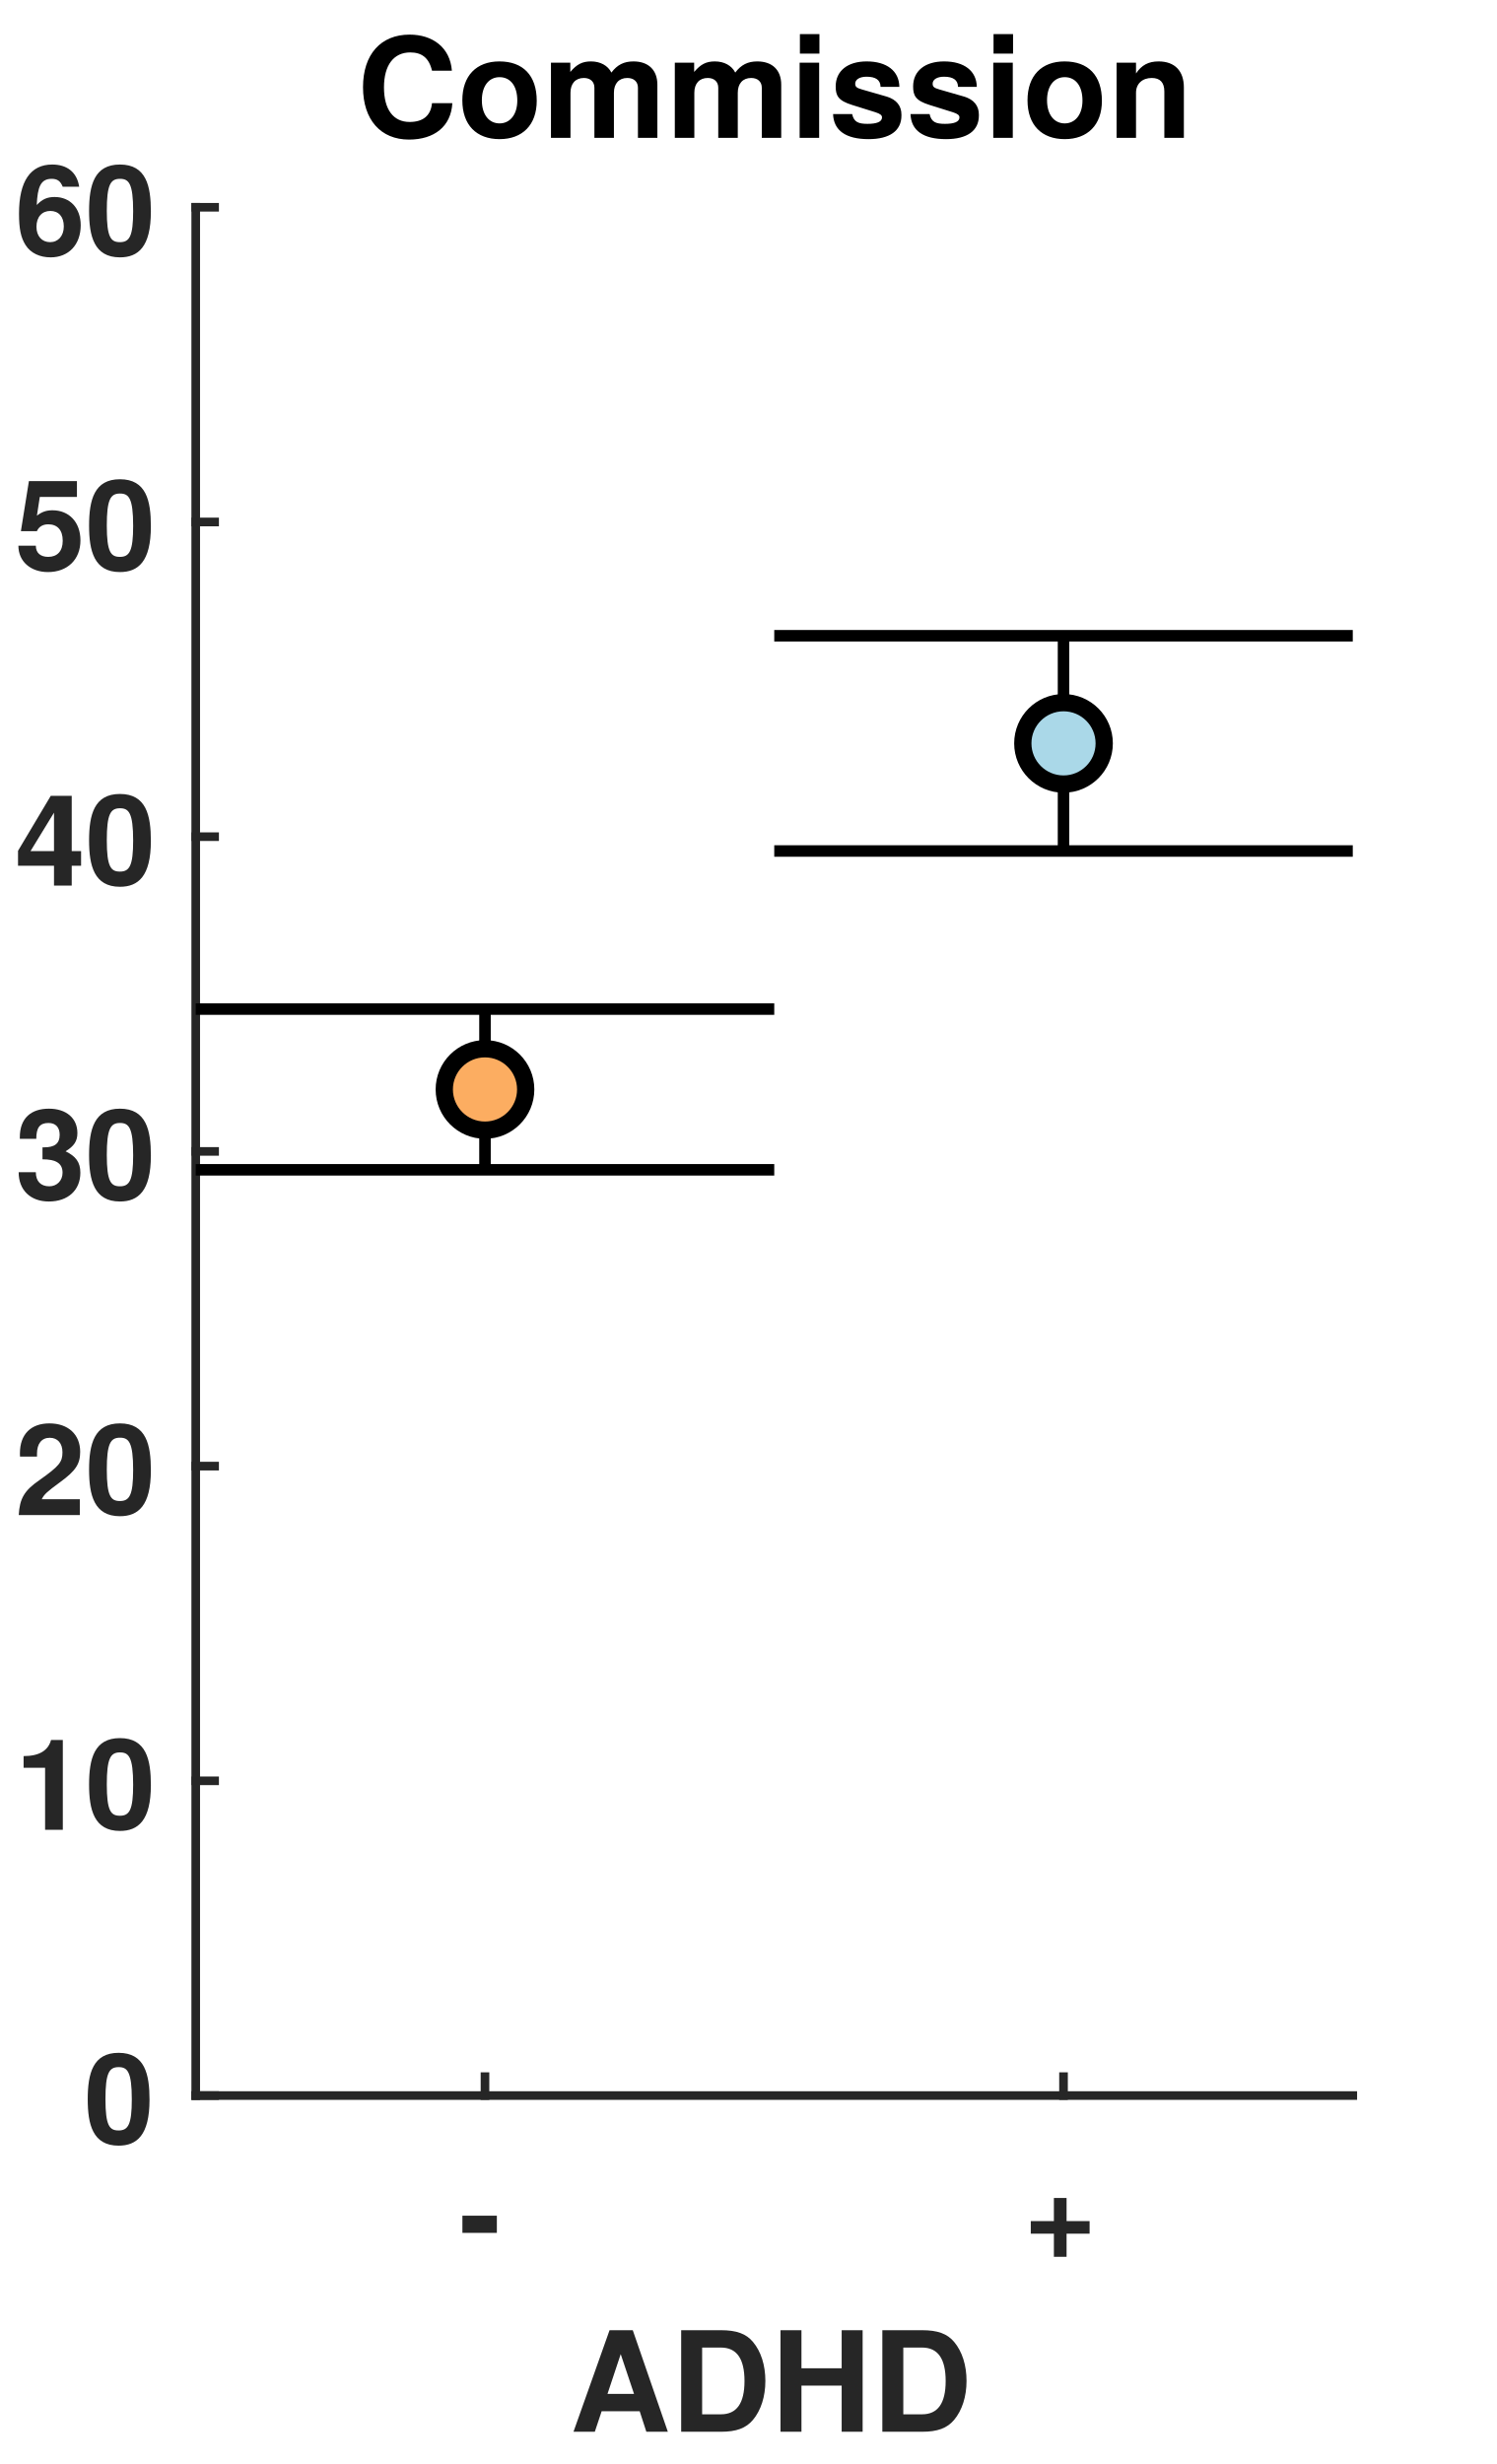
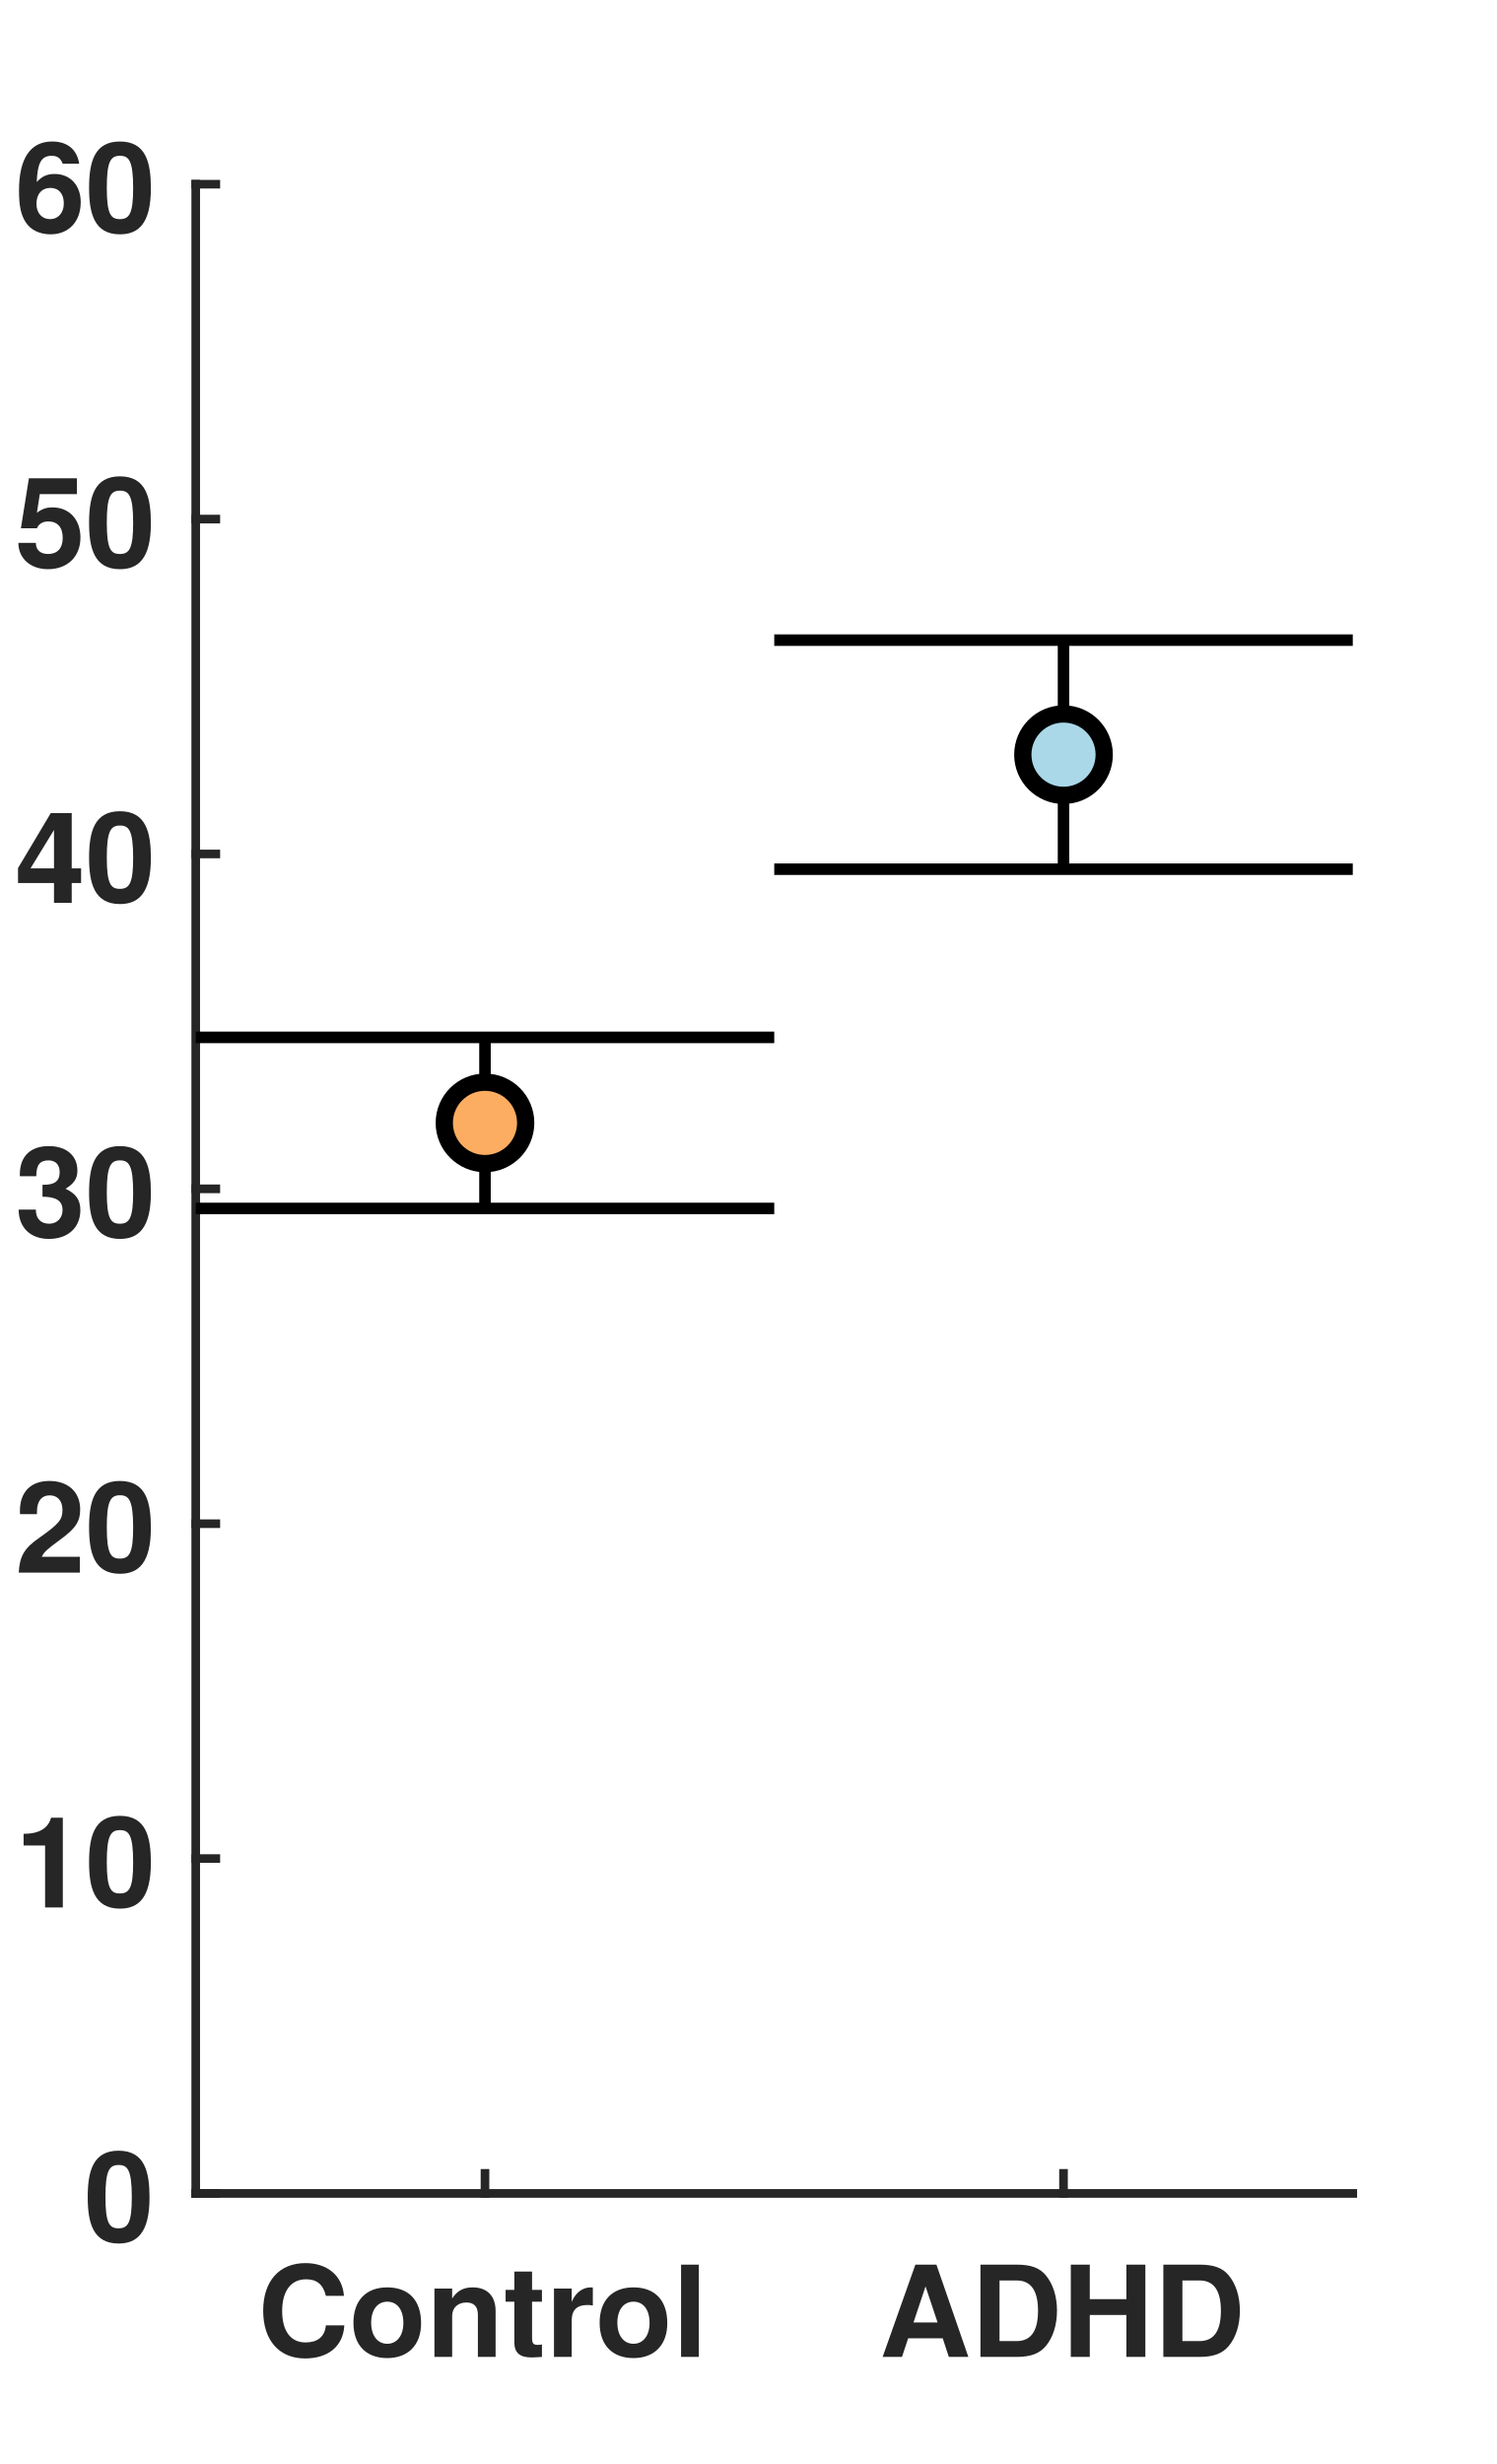
<svg xmlns="http://www.w3.org/2000/svg" style="fill-opacity:1; color-rendering:auto; color-interpolation:auto; text-rendering:auto; stroke:black; stroke-linecap:square; stroke-miterlimit:10; shape-rendering:auto; stroke-opacity:1; fill:black; stroke-dasharray:none; font-weight:normal; stroke-width:1; font-family:'Dialog'; font-style:normal; stroke-linejoin:miter; font-size:12px; stroke-dashoffset:0; image-rendering:auto;" width="260" height="428">
  <defs id="genericDefs" />
  <g>
    <defs id="defs1">
      <clipPath clipPathUnits="userSpaceOnUse" id="clipPath1">
        <path d="M0 0 L260 0 L260 428 L0 428 L0 0 Z" />
      </clipPath>
      <font horiz-adv-x="50.0" id="font1">
        <font-face ascent="97.5" descent="21.7" units-per-em="100" style="font-style:normal; font-family:Helvetica Neue; font-weight:bold;" />
        <missing-glyph horiz-adv-x="50.0" d="M39.1 60.7 L11.1 60.7 L11.1 9.5 L39.1 9.5 ZM48.2 69.8 L48.2 0.3 L1.7 0.3 L1.7 69.8 Z" />
-         <glyph unicode="-" horiz-adv-x="40.7" d="M5.3 33.4 L5.3 21.2 L35.4 21.2 L35.4 33.4 Z" />
-         <glyph unicode="+" horiz-adv-x="60.0" d="M35.4 30.6 L35.4 50.5 L24.7 50.5 L24.7 30.6 L4.8 30.6 L4.8 19.9 L24.7 19.9 L24.7 0 L35.4 0 L35.4 19.9 L55.3 19.9 L55.3 30.6 Z" />
+         <glyph unicode="l" horiz-adv-x="25.8" d="M5.8 71.4 L5.8 0 L20 0 L20 71.4 Z" />
+         <glyph unicode="r" horiz-adv-x="38.9" d="M5.4 51.7 L5.4 0 L19.6 0 L19.6 23.3 Q19.6 26.8 20.3 29.8 Q21 32.8 22.65 35.05 Q24.3 37.3 27 38.6 Q29.7 39.9 33.6 39.9 Q34.9 39.9 36.3 39.75 Q37.7 39.6 38.7 39.4 L38.7 52.6 Q37 53.1 35.6 53.1 Q32.9 53.1 30.4 52.3 Q27.9 51.5 25.7 50.05 Q23.5 48.6 21.8 46.55 Q20.1 44.5 19.1 42.1 L18.9 42.1 L18.9 51.7 Z" />
+         <glyph unicode="t" horiz-adv-x="35.2" d="M23.4 51.7 L23.4 67.2 L9.2 67.2 L9.2 51.7 L0.6 51.7 L0.6 42.2 L9.2 42.2 L9.2 11.7 Q9.2 7.8 10.5 5.4 Q11.8 3 14.05 1.7 Q16.3 0.4 19.25 -0.05 Q22.2 -0.5 25.5 -0.5 Q27.6 -0.5 29.8 -0.4 Q32 -0.3 33.8 0 L33.8 11 Q32.8 10.8 31.7 10.7 Q30.6 10.6 29.4 10.6 Q25.8 10.6 24.6 11.8 Q23.4 13 23.4 16.6 L23.4 42.2 L33.8 42.2 L33.8 51.7 Z" />
+         <glyph unicode="n" horiz-adv-x="59.3" d="M5.4 51.7 L5.4 0 L19.6 0 L19.6 27.1 Q19.6 35 22.2 38.45 Q24.8 41.9 30.6 41.9 Q35.7 41.9 37.7 38.75 Q39.7 35.6 39.7 29.2 L39.7 0 L53.9 0 L53.9 31.8 Q53.9 36.6 53.05 40.55 Q52.2 44.5 50.1 47.25 Q48 50 44.35 51.55 Q40.7 53.1 35 53.1 Q30.5 53.1 26.2 51.05 Q21.9 49 19.2 44.5 L18.9 44.5 L18.9 51.7 Z" />
+         <glyph unicode="o" horiz-adv-x="61.1" d="M18 25.8 Q18 28.9 18.6 31.9 Q19.2 34.9 20.65 37.2 Q22.1 39.5 24.5 40.95 Q26.9 42.4 30.5 42.4 Q34.1 42.4 36.55 40.95 Q39 39.5 40.45 37.2 Q41.9 34.9 42.5 31.9 Q43.1 28.9 43.1 25.8 Q43.1 22.7 42.5 19.75 Q41.9 16.8 40.45 14.45 Q39 12.1 36.55 10.7 Q34.1 9.3 30.5 9.3 Q26.9 9.3 24.5 10.7 Q22.1 12.1 20.65 14.45 Q19.2 16.8 18.6 19.75 Q18 22.7 18 25.8 ZM3.8 25.8 Q3.8 19.6 5.7 14.6 Q7.6 9.6 11.1 6.05 Q14.6 2.5 19.5 0.6 Q24.4 -1.3 30.5 -1.3 Q36.6 -1.3 41.55 0.6 Q46.5 2.5 50 6.05 Q53.5 9.6 55.4 14.6 Q57.3 19.6 57.3 25.8 Q57.3 32 55.4 37.05 Q53.5 42.1 50 45.65 Q46.5 49.2 41.55 51.15 Q36.6 53.1 30.5 53.1 Q24.4 53.1 19.5 51.15 Q14.6 49.2 11.1 45.65 Q7.6 42.1 5.7 37.05 Q3.8 32 3.8 25.8 Z" />
+         <glyph unicode="C" horiz-adv-x="74.1" d="M54.5 47.4 L69.7 47.4 Q69 53.6 66.3 58.4 Q63.6 63.2 59.45 66.45 Q55.3 69.7 50.05 71.4 Q44.8 73.1 38.9 73.1 Q30.7 73.1 24.15 70.2 Q17.6 67.3 13.1 62.2 Q8.6 57.1 6.2 50.25 Q3.8 43.4 3.8 35.4 Q3.8 27.6 6.2 20.85 Q8.6 14.1 13.1 9.1 Q17.6 4.1 24.15 1.25 Q30.7 -1.6 38.9 -1.6 Q45.5 -1.6 51 0.4 Q56.5 2.4 60.6 6.2 Q64.7 10 67.2 15.4 Q69.7 20.8 70.3 27.5 L55.1 27.5 Q54.2 20.3 50.15 15.9 Q46.1 11.5 38.9 11.5 Q33.6 11.5 29.9 13.55 Q26.2 15.6 23.9 19 Q21.6 22.4 20.55 26.65 Q19.5 30.9 19.5 35.4 Q19.5 40.1 20.55 44.5 Q21.6 48.9 23.9 52.35 Q26.2 55.8 29.9 57.85 Q33.6 59.9 38.9 59.9 Q41.8 59.9 44.45 58.95 Q47.1 58 49.2 56.3 Q51.3 54.6 52.7 52.35 Q54.1 50.1 54.5 47.4 Z" />
        <glyph unicode="H" horiz-adv-x="74.1" d="M6.9 71.4 L6.9 0 L22.6 0 L22.6 30.8 L51.5 30.8 L51.5 0 L67.2 0 L67.2 71.4 L51.5 71.4 L51.5 44 L22.6 44 L22.6 71.4 Z" />
        <glyph unicode="D" horiz-adv-x="74.1" d="M22.6 13.2 L22.6 58.2 L33.8 58.2 Q39.6 58.2 43.55 56.55 Q47.5 54.9 49.9 51.8 Q52.3 48.7 53.35 44.35 Q54.4 40 54.4 34.6 Q54.4 28.7 52.9 24.6 Q51.4 20.5 48.9 17.95 Q46.4 15.4 43.2 14.3 Q40 13.2 36.6 13.2 ZM6.9 71.4 L6.9 0 L37.7 0 Q45.9 0 51.95 2.75 Q58 5.5 62.05 10.3 Q66.1 15.1 68.1 21.7 Q70.1 28.3 70.1 36.1 Q70.1 45 67.65 51.6 Q65.2 58.2 60.85 62.6 Q56.5 67 50.55 69.2 Q44.6 71.4 37.7 71.4 Z" />
        <glyph unicode="A" horiz-adv-x="68.5" d="M24.9 27.6 L34.2 53.8 L34.4 53.8 L43.4 27.6 ZM26.4 71.4 L-0.6 0 L15.2 0 L20.8 15.9 L47.5 15.9 L52.9 0 L69.2 0 L42.5 71.4 Z" />
        <glyph unicode="0" horiz-adv-x="55.6" d="M16.3 35.3 Q16.3 37.1 16.35 39.65 Q16.4 42.2 16.7 44.9 Q17 47.6 17.7 50.25 Q18.4 52.9 19.65 55 Q20.9 57.1 22.85 58.4 Q24.8 59.7 27.7 59.7 Q30.6 59.7 32.6 58.4 Q34.6 57.1 35.9 55 Q37.2 52.9 37.85 50.25 Q38.5 47.6 38.85 44.9 Q39.2 42.2 39.25 39.65 Q39.3 37.1 39.3 35.3 Q39.3 32.3 39.1 28.05 Q38.9 23.8 37.85 19.85 Q36.8 15.9 34.45 13.1 Q32.1 10.3 27.7 10.3 Q23.4 10.3 21.1 13.1 Q18.8 15.9 17.75 19.85 Q16.7 23.8 16.5 28.05 Q16.3 32.3 16.3 35.3 ZM2.1 35.3 Q2.1 24.8 4.15 17.75 Q6.2 10.7 9.7 6.5 Q13.2 2.3 17.85 0.5 Q22.5 -1.3 27.7 -1.3 Q33 -1.3 37.65 0.5 Q42.3 2.3 45.85 6.5 Q49.4 10.7 51.45 17.75 Q53.5 24.8 53.5 35.3 Q53.5 45.5 51.45 52.45 Q49.4 59.4 45.85 63.6 Q42.3 67.8 37.65 69.6 Q33 71.4 27.7 71.4 Q22.5 71.4 17.85 69.6 Q13.2 67.8 9.7 63.6 Q6.2 59.4 4.15 52.45 Q2.1 45.5 2.1 35.3 Z" />
        <glyph unicode="1" horiz-adv-x="55.6" d="M39.2 0 L39.2 70 L27.9 70 Q27.3 66 25.4 63.3 Q23.5 60.6 20.75 58.95 Q18 57.3 14.55 56.65 Q11.1 56 7.4 56.1 L7.4 45.4 L25 45.4 L25 0 Z" />
        <glyph unicode="2" horiz-adv-x="55.6" d="M3.7 43.1 L17.3 43.1 Q17.3 45.9 17.85 48.75 Q18.4 51.6 19.7 53.95 Q21 56.3 23.15 57.75 Q25.3 59.2 28.4 59.2 Q33 59.2 35.95 56.35 Q38.9 53.5 38.9 48.4 Q38.9 45.2 37.45 42.7 Q36 40.2 33.85 38.2 Q31.7 36.2 29.1 34.55 Q26.5 32.9 24.2 31.3 Q19.7 28.2 15.65 25.2 Q11.6 22.2 8.6 18.65 Q5.6 15.1 3.85 10.6 Q2.1 6.1 2.1 0 L53.5 0 L53.5 12.2 L20.4 12.2 Q23 15.8 26.4 18.5 Q29.8 21.2 33.4 23.55 Q37 25.9 40.55 28.3 Q44.1 30.7 46.9 33.65 Q49.7 36.6 51.4 40.4 Q53.1 44.2 53.1 49.5 Q53.1 54.6 51.15 58.7 Q49.2 62.8 45.9 65.6 Q42.6 68.4 38.25 69.9 Q33.9 71.4 29.1 71.4 Q22.8 71.4 17.95 69.25 Q13.1 67.1 9.9 63.25 Q6.7 59.4 5.1 54.25 Q3.5 49.1 3.7 43.1 Z" />
        <glyph unicode="3" horiz-adv-x="55.6" d="M22.8 41.7 L22.8 31.7 Q25.4 31.7 28.25 31.55 Q31.1 31.4 33.5 30.45 Q35.9 29.5 37.45 27.4 Q39 25.3 39 21.3 Q39 16.2 35.7 13.25 Q32.4 10.3 27.6 10.3 Q24.5 10.3 22.25 11.4 Q20 12.5 18.5 14.35 Q17 16.2 16.2 18.75 Q15.4 21.3 15.3 24.1 L1.8 24.1 Q1.7 18 3.55 13.3 Q5.4 8.6 8.8 5.35 Q12.2 2.1 17.05 0.4 Q21.9 -1.3 27.8 -1.3 Q32.9 -1.3 37.6 0.2 Q42.3 1.7 45.9 4.6 Q49.5 7.5 51.65 11.8 Q53.8 16.1 53.8 21.6 Q53.8 27.6 50.5 31.9 Q47.2 36.2 41.4 37.5 L41.4 37.7 Q46.3 39.1 48.75 43 Q51.2 46.9 51.2 52 Q51.2 56.7 49.1 60.3 Q47 63.9 43.65 66.4 Q40.3 68.9 36.1 70.15 Q31.9 71.4 27.7 71.4 Q22.3 71.4 17.9 69.65 Q13.5 67.9 10.35 64.7 Q7.2 61.5 5.45 57.05 Q3.7 52.6 3.5 47.2 L17 47.2 Q16.9 52.6 19.65 56.15 Q22.4 59.7 27.8 59.7 Q31.7 59.7 34.7 57.3 Q37.7 54.9 37.7 50.4 Q37.7 47.4 36.25 45.6 Q34.8 43.8 32.55 42.85 Q30.3 41.9 27.7 41.7 Q25.1 41.5 22.8 41.7 Z" />
        <glyph unicode="4" horiz-adv-x="55.6" d="M31.2 52.2 L31.2 27.9 L12.8 27.9 L30.9 52.2 ZM31.2 16.2 L31.2 0 L44.7 0 L44.7 16.2 L54 16.2 L54 27.9 L44.7 27.9 L44.7 70 L32 70 L1.6 29.2 L1.6 16.2 Z" />
        <glyph unicode="5" horiz-adv-x="55.6" d="M50 58.3 L50 70 L10.9 70 L4 31.3 L16.8 31.3 Q18.9 34.2 21.3 35.55 Q23.7 36.9 27.5 36.9 Q30.4 36.9 32.6 35.9 Q34.8 34.9 36.4 33.1 Q38 31.3 38.8 28.9 Q39.6 26.5 39.6 23.8 Q39.6 21.2 38.75 18.75 Q37.9 16.3 36.35 14.45 Q34.8 12.6 32.55 11.45 Q30.3 10.3 27.5 10.3 Q22.7 10.3 19.6 13.15 Q16.5 16 16 20.8 L1.8 20.8 Q1.9 15.3 4.05 11.15 Q6.2 7 9.8 4.2 Q13.4 1.4 18.05 0.05 Q22.7 -1.3 27.8 -1.3 Q33.1 -1.4 37.8 0.45 Q42.5 2.3 46.05 5.7 Q49.6 9.1 51.7 13.75 Q53.8 18.4 53.8 23.8 Q53.8 28.7 52.35 33.05 Q50.9 37.4 48.15 40.6 Q45.4 43.8 41.4 45.7 Q37.4 47.6 32.2 47.6 Q28 47.6 24.7 46.35 Q21.4 45.1 18.5 42.2 L18.3 42.4 L21.1 58.3 Z" />
        <glyph unicode="6" horiz-adv-x="55.6" d="M28.6 36.3 Q31.3 36.3 33.35 35.15 Q35.4 34 36.7 32.15 Q38 30.3 38.65 27.95 Q39.3 25.6 39.3 23.1 Q39.3 20.7 38.6 18.4 Q37.9 16.1 36.5 14.3 Q35.1 12.5 33.15 11.4 Q31.2 10.3 28.6 10.3 Q25.9 10.3 23.8 11.4 Q21.7 12.5 20.25 14.35 Q18.8 16.2 18.05 18.55 Q17.3 20.9 17.3 23.3 Q17.3 25.9 18 28.25 Q18.7 30.6 20.1 32.4 Q21.5 34.2 23.65 35.25 Q25.8 36.3 28.6 36.3 ZM38.8 52 L52.3 52 Q51.7 56.7 49.8 60.3 Q47.9 63.9 44.9 66.35 Q41.9 68.8 38 70.1 Q34.1 71.4 29.6 71.4 Q22.1 71.4 16.9 68.1 Q11.7 64.8 8.4 59.55 Q5.1 54.3 3.6 47.8 Q2.1 41.3 2.1 34.8 Q2.1 28.1 3.3 21.65 Q4.5 15.2 7.6 10.1 Q10.7 5 15.9 1.85 Q21.1 -1.3 29 -1.3 Q34.5 -1.3 39 0.65 Q43.5 2.6 46.75 6.05 Q50 9.5 51.75 14.15 Q53.5 18.8 53.5 24.2 Q53.5 28.4 52.2 32.5 Q50.9 36.6 48.1 39.8 Q45.1 43.1 40.8 45.05 Q36.5 47 32 47 Q26.9 47 23 45.2 Q19.1 43.4 16.2 39.2 L16 39.4 Q16.1 42.3 16.8 46 Q17.5 49.7 19 52.95 Q20.5 56.2 23.05 58.45 Q25.6 60.7 29.4 60.7 Q33.1 60.7 35.6 58.1 Q38.1 55.5 38.8 52 Z" />
-         <glyph unicode="n" horiz-adv-x="59.3" d="M5.4 51.7 L5.4 0 L19.6 0 L19.6 27.1 Q19.6 35 22.2 38.45 Q24.8 41.9 30.6 41.9 Q35.7 41.9 37.7 38.75 Q39.7 35.6 39.7 29.2 L39.7 0 L53.9 0 L53.9 31.8 Q53.9 36.6 53.05 40.55 Q52.2 44.5 50.1 47.25 Q48 50 44.35 51.55 Q40.7 53.1 35 53.1 Q30.5 53.1 26.2 51.05 Q21.9 49 19.2 44.5 L18.9 44.5 L18.9 51.7 Z" />
-         <glyph unicode="s" horiz-adv-x="53.7" d="M16.4 16.8 L2.9 16.8 Q3.1 11.6 5.25 8.15 Q7.4 4.7 10.75 2.6 Q14.1 0.5 18.4 -0.4 Q22.7 -1.3 27.2 -1.3 Q31.6 -1.3 35.85 -0.45 Q40.1 0.4 43.4 2.5 Q46.7 4.6 48.75 8.05 Q50.8 11.5 50.8 16.6 Q50.8 20.2 49.4 22.65 Q48 25.1 45.7 26.75 Q43.4 28.4 40.45 29.4 Q37.5 30.4 34.4 31.1 Q31.4 31.8 28.5 32.4 Q25.6 33 23.35 33.75 Q21.1 34.5 19.7 35.7 Q18.3 36.9 18.3 38.8 Q18.3 40.4 19.1 41.35 Q19.9 42.3 21.05 42.8 Q22.2 43.3 23.6 43.45 Q25 43.6 26.2 43.6 Q30 43.6 32.8 42.15 Q35.6 40.7 35.9 36.6 L49.4 36.6 Q49 41.4 46.95 44.55 Q44.9 47.7 41.8 49.6 Q38.7 51.5 34.75 52.3 Q30.8 53.1 26.6 53.1 Q22.4 53.1 18.4 52.35 Q14.4 51.6 11.2 49.75 Q8 47.9 6.05 44.7 Q4.1 41.5 4.1 36.5 Q4.1 33.1 5.5 30.75 Q6.9 28.4 9.2 26.85 Q11.5 25.3 14.45 24.35 Q17.4 23.4 20.5 22.7 Q28.1 21.1 32.35 19.5 Q36.6 17.9 36.6 14.7 Q36.6 12.8 35.7 11.55 Q34.8 10.3 33.45 9.55 Q32.1 8.8 30.45 8.45 Q28.8 8.1 27.3 8.1 Q25.2 8.1 23.25 8.6 Q21.3 9.1 19.8 10.15 Q18.3 11.2 17.35 12.85 Q16.4 14.5 16.4 16.8 Z" />
-         <glyph unicode="i" horiz-adv-x="25.8" d="M20 59.7 L20 71.4 L5.8 71.4 L5.8 59.7 ZM5.8 51.7 L5.8 0 L20 0 L20 51.7 Z" />
-         <glyph unicode="m" horiz-adv-x="90.6" d="M5.8 51.7 L5.8 0 L20 0 L20 30 Q20 33.8 21.1 36.15 Q22.2 38.5 23.75 39.75 Q25.3 41 26.95 41.45 Q28.6 41.9 29.6 41.9 Q33 41.9 34.75 40.75 Q36.5 39.6 37.25 37.7 Q38 35.8 38.1 33.55 Q38.2 31.3 38.2 29 L38.2 0 L52.4 0 L52.4 28.8 Q52.4 31.2 52.75 33.55 Q53.1 35.9 54.15 37.75 Q55.2 39.6 57.05 40.75 Q58.9 41.9 61.9 41.9 Q64.9 41.9 66.65 40.9 Q68.4 39.9 69.3 38.2 Q70.2 36.5 70.4 34.2 Q70.6 31.9 70.6 29.3 L70.6 0 L84.8 0 L84.8 34.6 Q84.8 39.6 83.4 43.15 Q82 46.7 79.5 48.9 Q77 51.1 73.5 52.1 Q70 53.1 65.9 53.1 Q60.5 53.1 56.55 50.5 Q52.6 47.9 50.3 44.5 Q48.2 49.3 44.15 51.2 Q40.1 53.1 35.2 53.1 Q30.1 53.1 26.15 50.9 Q22.2 48.7 19.4 44.7 L19.2 44.7 L19.2 51.7 Z" />
-         <glyph unicode="o" horiz-adv-x="61.1" d="M18 25.8 Q18 28.9 18.6 31.9 Q19.2 34.9 20.65 37.2 Q22.1 39.5 24.5 40.95 Q26.9 42.4 30.5 42.4 Q34.1 42.4 36.55 40.95 Q39 39.5 40.45 37.2 Q41.9 34.9 42.5 31.9 Q43.1 28.9 43.1 25.8 Q43.1 22.7 42.5 19.75 Q41.9 16.8 40.45 14.45 Q39 12.1 36.55 10.7 Q34.1 9.3 30.5 9.3 Q26.9 9.3 24.5 10.7 Q22.1 12.1 20.65 14.45 Q19.2 16.8 18.6 19.75 Q18 22.7 18 25.8 ZM3.8 25.8 Q3.8 19.6 5.7 14.6 Q7.6 9.6 11.1 6.05 Q14.6 2.5 19.5 0.6 Q24.4 -1.3 30.5 -1.3 Q36.6 -1.3 41.55 0.6 Q46.5 2.5 50 6.05 Q53.5 9.6 55.4 14.6 Q57.3 19.6 57.3 25.8 Q57.3 32 55.4 37.05 Q53.5 42.1 50 45.65 Q46.5 49.2 41.55 51.15 Q36.6 53.1 30.5 53.1 Q24.4 53.1 19.5 51.15 Q14.6 49.2 11.1 45.65 Q7.6 42.1 5.7 37.05 Q3.8 32 3.8 25.8 Z" />
-         <glyph unicode="C" horiz-adv-x="74.1" d="M54.5 47.4 L69.7 47.4 Q69 53.6 66.3 58.4 Q63.6 63.2 59.45 66.45 Q55.3 69.7 50.05 71.4 Q44.8 73.1 38.9 73.1 Q30.7 73.1 24.15 70.2 Q17.6 67.3 13.1 62.2 Q8.6 57.1 6.2 50.25 Q3.8 43.4 3.8 35.4 Q3.8 27.6 6.2 20.85 Q8.6 14.1 13.1 9.1 Q17.6 4.1 24.15 1.25 Q30.7 -1.6 38.9 -1.6 Q45.5 -1.6 51 0.4 Q56.5 2.4 60.6 6.2 Q64.7 10 67.2 15.4 Q69.7 20.8 70.3 27.5 L55.1 27.5 Q54.2 20.3 50.15 15.9 Q46.1 11.5 38.9 11.5 Q33.6 11.5 29.9 13.55 Q26.2 15.6 23.9 19 Q21.6 22.4 20.55 26.65 Q19.5 30.9 19.5 35.4 Q19.5 40.1 20.55 44.5 Q21.6 48.9 23.9 52.35 Q26.2 55.8 29.9 57.85 Q33.6 59.9 38.9 59.9 Q41.8 59.9 44.45 58.95 Q47.1 58 49.2 56.3 Q51.3 54.6 52.7 52.35 Q54.1 50.1 54.5 47.4 Z" />
      </font>
    </defs>
    <g style="fill:white; stroke:white;">
      <rect x="0" y="0" width="260" style="clip-path:url(#clipPath1); stroke:none;" height="428" />
    </g>
    <g style="fill:white; text-rendering:optimizeSpeed; color-rendering:optimizeSpeed; image-rendering:optimizeSpeed; shape-rendering:crispEdges; stroke:white; color-interpolation:sRGB;">
      <rect x="0" width="260" height="428" y="0" style="stroke:none;" />
-       <path style="stroke:none;" d="M34 364 L235 364 L235 36 L34 36 Z" />
+       <path style="stroke:none;" d="M34 381 L235 381 L235 32 L34 32 Z" />
    </g>
    <g style="fill:rgb(38,38,38); text-rendering:geometricPrecision; image-rendering:optimizeQuality; color-rendering:optimizeQuality; stroke-linejoin:round; stroke:rgb(38,38,38); color-interpolation:linearRGB; stroke-width:1.5;">
-       <line y2="364" style="fill:none;" x1="34" x2="235" y1="364" />
-       <line y2="360.72" style="fill:none;" x1="84.25" x2="84.25" y1="364" />
-       <line y2="360.72" style="fill:none;" x1="184.75" x2="184.75" y1="364" />
+       <line y2="381" style="fill:none;" x1="34" x2="235" y1="381" />
+       <line y2="377.51" style="fill:none;" x1="84.25" x2="84.25" y1="381" />
+       <line y2="377.51" style="fill:none;" x1="184.75" x2="184.75" y1="381" />
    </g>
-     <g transform="translate(84.25,370.4)" style="font-size:22px; fill:rgb(38,38,38); text-rendering:geometricPrecision; image-rendering:optimizeQuality; color-rendering:optimizeQuality; font-family:'Helvetica Neue'; stroke:rgb(38,38,38); color-interpolation:linearRGB; font-weight:bold;">
-       <text x="-4.5" xml:space="preserve" y="22" style="stroke:none;">-</text>
+     <g transform="translate(84.25,387.4)" style="font-size:22px; fill:rgb(38,38,38); text-rendering:geometricPrecision; image-rendering:optimizeQuality; color-rendering:optimizeQuality; font-family:'Helvetica Neue'; stroke:rgb(38,38,38); color-interpolation:linearRGB; font-weight:bold;">
+       <text x="-39.5" xml:space="preserve" y="22" style="stroke:none;">Control</text>
    </g>
-     <g transform="translate(184.75,370.4)" style="font-size:22px; fill:rgb(38,38,38); text-rendering:geometricPrecision; image-rendering:optimizeQuality; color-rendering:optimizeQuality; font-family:'Helvetica Neue'; stroke:rgb(38,38,38); color-interpolation:linearRGB; font-weight:bold;">
-       <text x="-7" xml:space="preserve" y="22" style="stroke:none;">+</text>
-     </g>
-     <g transform="translate(134.5001,398.4)" style="font-size:24.2px; fill:rgb(38,38,38); text-rendering:geometricPrecision; image-rendering:optimizeQuality; color-rendering:optimizeQuality; font-family:'Helvetica Neue'; stroke:rgb(38,38,38); color-interpolation:linearRGB; font-weight:bold;">
-       <text x="-35.5" xml:space="preserve" y="24" style="stroke:none;">ADHD</text>
+     <g transform="translate(184.75,387.4)" style="font-size:22px; fill:rgb(38,38,38); text-rendering:geometricPrecision; image-rendering:optimizeQuality; color-rendering:optimizeQuality; font-family:'Helvetica Neue'; stroke:rgb(38,38,38); color-interpolation:linearRGB; font-weight:bold;">
+       <text x="-32" xml:space="preserve" y="22" style="stroke:none;">ADHD</text>
    </g>
    <g style="fill:rgb(38,38,38); text-rendering:geometricPrecision; image-rendering:optimizeQuality; color-rendering:optimizeQuality; stroke-linejoin:round; stroke:rgb(38,38,38); color-interpolation:linearRGB; stroke-width:1.5;">
-       <line y2="36" style="fill:none;" x1="34" x2="34" y1="364" />
-       <line y2="364" style="fill:none;" x1="34" x2="37.28" y1="364" />
-       <line y2="309.333" style="fill:none;" x1="34" x2="37.28" y1="309.333" />
-       <line y2="254.667" style="fill:none;" x1="34" x2="37.28" y1="254.667" />
-       <line y2="200" style="fill:none;" x1="34" x2="37.28" y1="200" />
-       <line y2="145.333" style="fill:none;" x1="34" x2="37.28" y1="145.333" />
-       <line y2="90.667" style="fill:none;" x1="34" x2="37.28" y1="90.667" />
-       <line y2="36" style="fill:none;" x1="34" x2="37.28" y1="36" />
+       <line y2="32" style="fill:none;" x1="34" x2="34" y1="381" />
+       <line y2="381" style="fill:none;" x1="34" x2="37.49" y1="381" />
+       <line y2="322.833" style="fill:none;" x1="34" x2="37.49" y1="322.833" />
+       <line y2="264.667" style="fill:none;" x1="34" x2="37.49" y1="264.667" />
+       <line y2="206.5" style="fill:none;" x1="34" x2="37.49" y1="206.5" />
+       <line y2="148.333" style="fill:none;" x1="34" x2="37.49" y1="148.333" />
+       <line y2="90.167" style="fill:none;" x1="34" x2="37.49" y1="90.167" />
+       <line y2="32" style="fill:none;" x1="34" x2="37.49" y1="32" />
    </g>
-     <g transform="translate(27.6,364)" style="font-size:22px; fill:rgb(38,38,38); text-rendering:geometricPrecision; image-rendering:optimizeQuality; color-rendering:optimizeQuality; font-family:'Helvetica Neue'; stroke:rgb(38,38,38); color-interpolation:linearRGB; font-weight:bold;">
+     <g transform="translate(27.6,381)" style="font-size:22px; fill:rgb(38,38,38); text-rendering:geometricPrecision; image-rendering:optimizeQuality; color-rendering:optimizeQuality; font-family:'Helvetica Neue'; stroke:rgb(38,38,38); color-interpolation:linearRGB; font-weight:bold;">
      <text x="-13" xml:space="preserve" y="8.5" style="stroke:none;">0</text>
    </g>
-     <g transform="translate(27.6,309.3333)" style="font-size:22px; fill:rgb(38,38,38); text-rendering:geometricPrecision; image-rendering:optimizeQuality; color-rendering:optimizeQuality; font-family:'Helvetica Neue'; stroke:rgb(38,38,38); color-interpolation:linearRGB; font-weight:bold;">
+     <g transform="translate(27.6,322.8333)" style="font-size:22px; fill:rgb(38,38,38); text-rendering:geometricPrecision; image-rendering:optimizeQuality; color-rendering:optimizeQuality; font-family:'Helvetica Neue'; stroke:rgb(38,38,38); color-interpolation:linearRGB; font-weight:bold;">
      <text x="-25" xml:space="preserve" y="8.5" style="stroke:none;">10</text>
    </g>
-     <g transform="translate(27.6,254.6667)" style="font-size:22px; fill:rgb(38,38,38); text-rendering:geometricPrecision; image-rendering:optimizeQuality; color-rendering:optimizeQuality; font-family:'Helvetica Neue'; stroke:rgb(38,38,38); color-interpolation:linearRGB; font-weight:bold;">
+     <g transform="translate(27.6,264.6667)" style="font-size:22px; fill:rgb(38,38,38); text-rendering:geometricPrecision; image-rendering:optimizeQuality; color-rendering:optimizeQuality; font-family:'Helvetica Neue'; stroke:rgb(38,38,38); color-interpolation:linearRGB; font-weight:bold;">
      <text x="-25" xml:space="preserve" y="8.5" style="stroke:none;">20</text>
    </g>
-     <g transform="translate(27.6,200)" style="font-size:22px; fill:rgb(38,38,38); text-rendering:geometricPrecision; image-rendering:optimizeQuality; color-rendering:optimizeQuality; font-family:'Helvetica Neue'; stroke:rgb(38,38,38); color-interpolation:linearRGB; font-weight:bold;">
+     <g transform="translate(27.6,206.5)" style="font-size:22px; fill:rgb(38,38,38); text-rendering:geometricPrecision; image-rendering:optimizeQuality; color-rendering:optimizeQuality; font-family:'Helvetica Neue'; stroke:rgb(38,38,38); color-interpolation:linearRGB; font-weight:bold;">
      <text x="-25" xml:space="preserve" y="8.5" style="stroke:none;">30</text>
    </g>
-     <g transform="translate(27.6,145.3333)" style="font-size:22px; fill:rgb(38,38,38); text-rendering:geometricPrecision; image-rendering:optimizeQuality; color-rendering:optimizeQuality; font-family:'Helvetica Neue'; stroke:rgb(38,38,38); color-interpolation:linearRGB; font-weight:bold;">
+     <g transform="translate(27.6,148.3333)" style="font-size:22px; fill:rgb(38,38,38); text-rendering:geometricPrecision; image-rendering:optimizeQuality; color-rendering:optimizeQuality; font-family:'Helvetica Neue'; stroke:rgb(38,38,38); color-interpolation:linearRGB; font-weight:bold;">
      <text x="-25" xml:space="preserve" y="8.5" style="stroke:none;">40</text>
    </g>
-     <g transform="translate(27.6,90.6667)" style="font-size:22px; fill:rgb(38,38,38); text-rendering:geometricPrecision; image-rendering:optimizeQuality; color-rendering:optimizeQuality; font-family:'Helvetica Neue'; stroke:rgb(38,38,38); color-interpolation:linearRGB; font-weight:bold;">
+     <g transform="translate(27.6,90.1667)" style="font-size:22px; fill:rgb(38,38,38); text-rendering:geometricPrecision; image-rendering:optimizeQuality; color-rendering:optimizeQuality; font-family:'Helvetica Neue'; stroke:rgb(38,38,38); color-interpolation:linearRGB; font-weight:bold;">
      <text x="-25" xml:space="preserve" y="8.5" style="stroke:none;">50</text>
    </g>
-     <g transform="translate(27.6,36)" style="font-size:22px; fill:rgb(38,38,38); text-rendering:geometricPrecision; image-rendering:optimizeQuality; color-rendering:optimizeQuality; font-family:'Helvetica Neue'; stroke:rgb(38,38,38); color-interpolation:linearRGB; font-weight:bold;">
+     <g transform="translate(27.6,32)" style="font-size:22px; fill:rgb(38,38,38); text-rendering:geometricPrecision; image-rendering:optimizeQuality; color-rendering:optimizeQuality; font-family:'Helvetica Neue'; stroke:rgb(38,38,38); color-interpolation:linearRGB; font-weight:bold;">
      <text x="-25" xml:space="preserve" y="8.5" style="stroke:none;">60</text>
    </g>
-     <g transform="translate(134.5001,29.95)" style="font-size:24.2px; text-rendering:geometricPrecision; image-rendering:optimizeQuality; color-rendering:optimizeQuality; font-family:'Helvetica Neue'; color-interpolation:linearRGB; font-weight:bold;">
-       <text x="-72.5" xml:space="preserve" y="-6" style="stroke:none;">Commission</text>
+     <g style="stroke-linecap:butt; text-rendering:geometricPrecision; color-rendering:optimizeQuality; image-rendering:optimizeQuality; stroke-linejoin:round; color-interpolation:linearRGB; stroke-width:2;">
+       <line y2="180.195" style="fill:none;" x1="84.25" x2="84.25" y1="209.907" />
+       <line y2="209.907" style="fill:none;" x1="34" x2="134.5" y1="209.907" />
+       <line y2="180.195" style="fill:none;" x1="34" x2="134.5" y1="180.195" />
    </g>
-     <g style="stroke-linecap:butt; text-rendering:geometricPrecision; color-rendering:optimizeQuality; image-rendering:optimizeQuality; stroke-linejoin:round; color-interpolation:linearRGB; stroke-width:2;">
-       <line y2="175.278" style="fill:none;" x1="84.25" x2="84.25" y1="203.202" />
-       <line y2="203.202" style="fill:none;" x1="34" x2="134.5" y1="203.202" />
-       <line y2="175.278" style="fill:none;" x1="34" x2="134.5" y1="175.278" />
-     </g>
-     <g transform="translate(84.25,189.2399)" style="fill:rgb(252,173,97); text-rendering:geometricPrecision; color-rendering:optimizeQuality; image-rendering:optimizeQuality; color-interpolation:linearRGB; stroke:rgb(252,173,97);">
+     <g transform="translate(84.25,195.0509)" style="fill:rgb(252,173,97); text-rendering:geometricPrecision; color-rendering:optimizeQuality; image-rendering:optimizeQuality; color-interpolation:linearRGB; stroke:rgb(252,173,97);">
      <circle r="7.071" style="stroke:none;" cx="0" cy="0" />
    </g>
-     <g transform="translate(84.25,189.2399)" style="stroke-linecap:butt; text-rendering:geometricPrecision; color-rendering:optimizeQuality; image-rendering:optimizeQuality; stroke-linejoin:round; color-interpolation:linearRGB; stroke-width:2;">
+     <g transform="translate(84.25,195.0509)" style="stroke-linecap:butt; text-rendering:geometricPrecision; color-rendering:optimizeQuality; image-rendering:optimizeQuality; stroke-linejoin:round; color-interpolation:linearRGB; stroke-width:2;">
      <path style="stroke:none;" d="M0 -5.571 C3.077 -5.571 5.571 -3.077 5.571 0 L5.571 0 C5.571 3.077 3.077 5.571 -0 5.571 C-3.077 5.571 -5.571 3.077 -5.571 -0 C-5.571 -3.077 -3.077 -5.571 0 -5.571 ZM0 -8.571 C-4.734 -8.571 -8.571 -4.734 -8.571 -0 C-8.571 4.734 -4.734 8.571 -0 8.571 C4.734 8.571 8.571 4.734 8.571 0 L8.571 0 C8.571 -4.734 4.734 -8.571 0 -8.571 Z" />
-       <line transform="translate(-84.25,-189.2399)" x1="184.75" x2="184.75" y1="147.82" style="fill:none;" y2="110.427" />
-       <line transform="translate(-84.25,-189.2399)" x1="134.5" x2="235" y1="147.82" style="fill:none;" y2="147.82" />
-       <line transform="translate(-84.25,-189.2399)" x1="134.5" x2="235" y1="110.427" style="fill:none;" y2="110.427" />
+       <line transform="translate(-84.25,-195.0509)" x1="184.75" x2="184.75" y1="150.979" style="fill:none;" y2="111.192" />
+       <line transform="translate(-84.25,-195.0509)" x1="134.5" x2="235" y1="150.979" style="fill:none;" y2="150.979" />
+       <line transform="translate(-84.25,-195.0509)" x1="134.5" x2="235" y1="111.192" style="fill:none;" y2="111.192" />
    </g>
-     <g transform="translate(184.75,129.1236)" style="fill:rgb(170,216,232); text-rendering:geometricPrecision; color-rendering:optimizeQuality; image-rendering:optimizeQuality; color-interpolation:linearRGB; stroke:rgb(170,216,232);">
+     <g transform="translate(184.75,131.0858)" style="fill:rgb(170,216,232); text-rendering:geometricPrecision; color-rendering:optimizeQuality; image-rendering:optimizeQuality; color-interpolation:linearRGB; stroke:rgb(170,216,232);">
      <circle r="7.071" style="stroke:none;" cx="0" cy="0" />
    </g>
-     <g transform="translate(184.75,129.1236)" style="stroke-linecap:butt; text-rendering:geometricPrecision; color-rendering:optimizeQuality; image-rendering:optimizeQuality; stroke-linejoin:round; color-interpolation:linearRGB; stroke-width:2;">
+     <g transform="translate(184.75,131.0858)" style="stroke-linecap:butt; text-rendering:geometricPrecision; color-rendering:optimizeQuality; image-rendering:optimizeQuality; stroke-linejoin:round; color-interpolation:linearRGB; stroke-width:2;">
      <path style="stroke:none;" d="M0 -5.571 C3.077 -5.571 5.571 -3.077 5.571 0 L5.571 0 C5.571 3.077 3.077 5.571 -0 5.571 C-3.077 5.571 -5.571 3.077 -5.571 -0 C-5.571 -3.077 -3.077 -5.571 0 -5.571 ZM0 -8.571 C-4.734 -8.571 -8.571 -4.734 -8.571 -0 C-8.571 4.734 -4.734 8.571 -0 8.571 C4.734 8.571 8.571 4.734 8.571 0 L8.571 0 C8.571 -4.734 4.734 -8.571 0 -8.571 Z" />
    </g>
  </g>
</svg>
